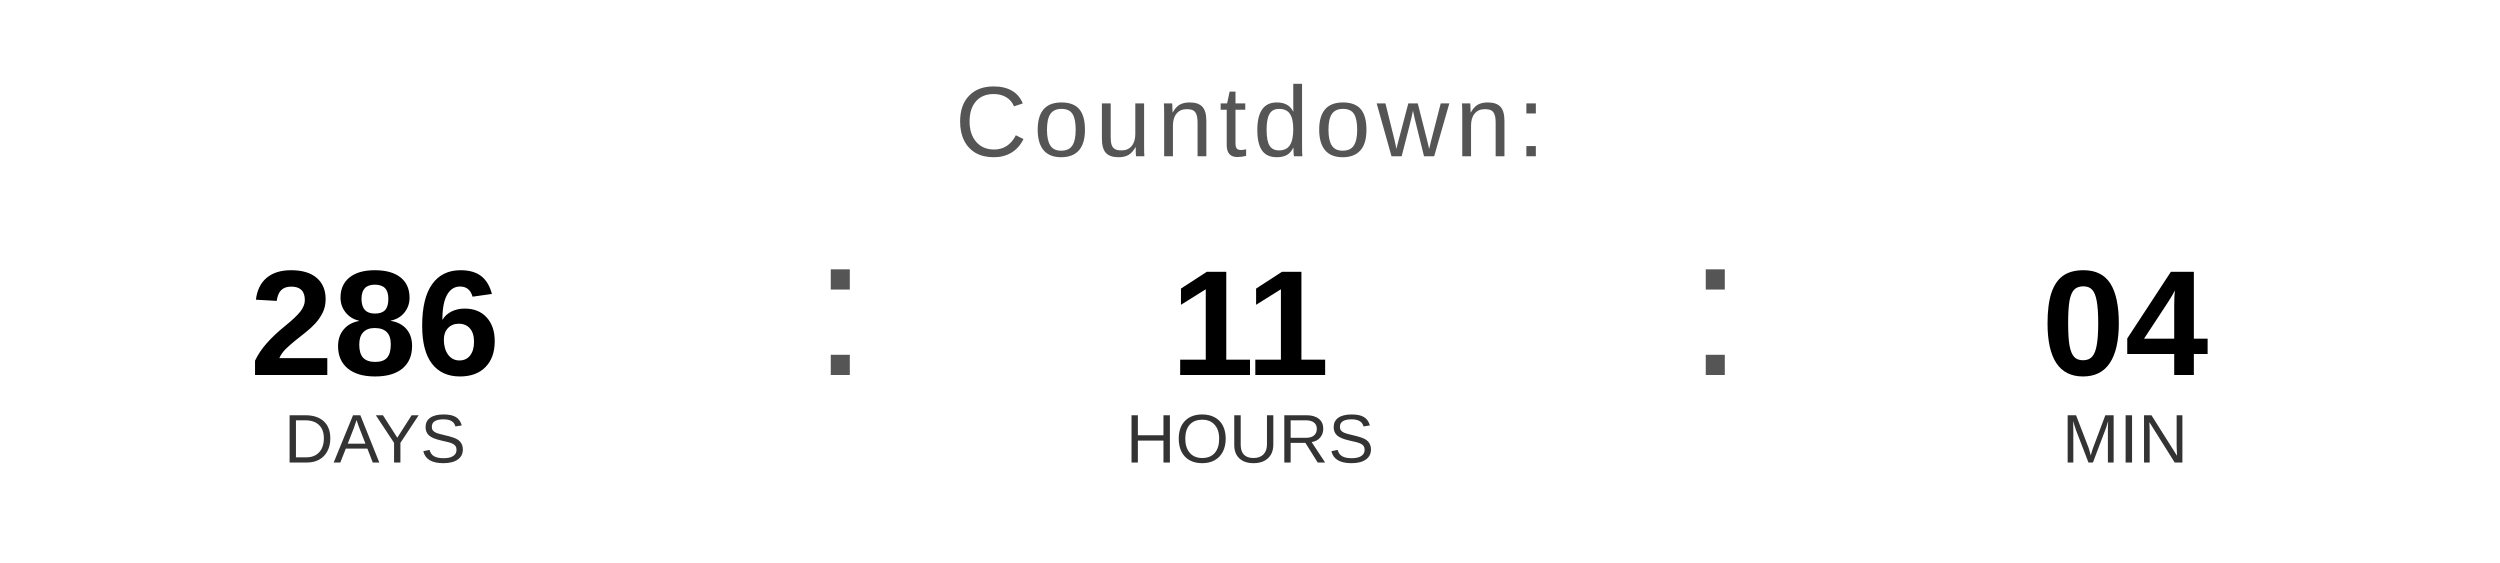
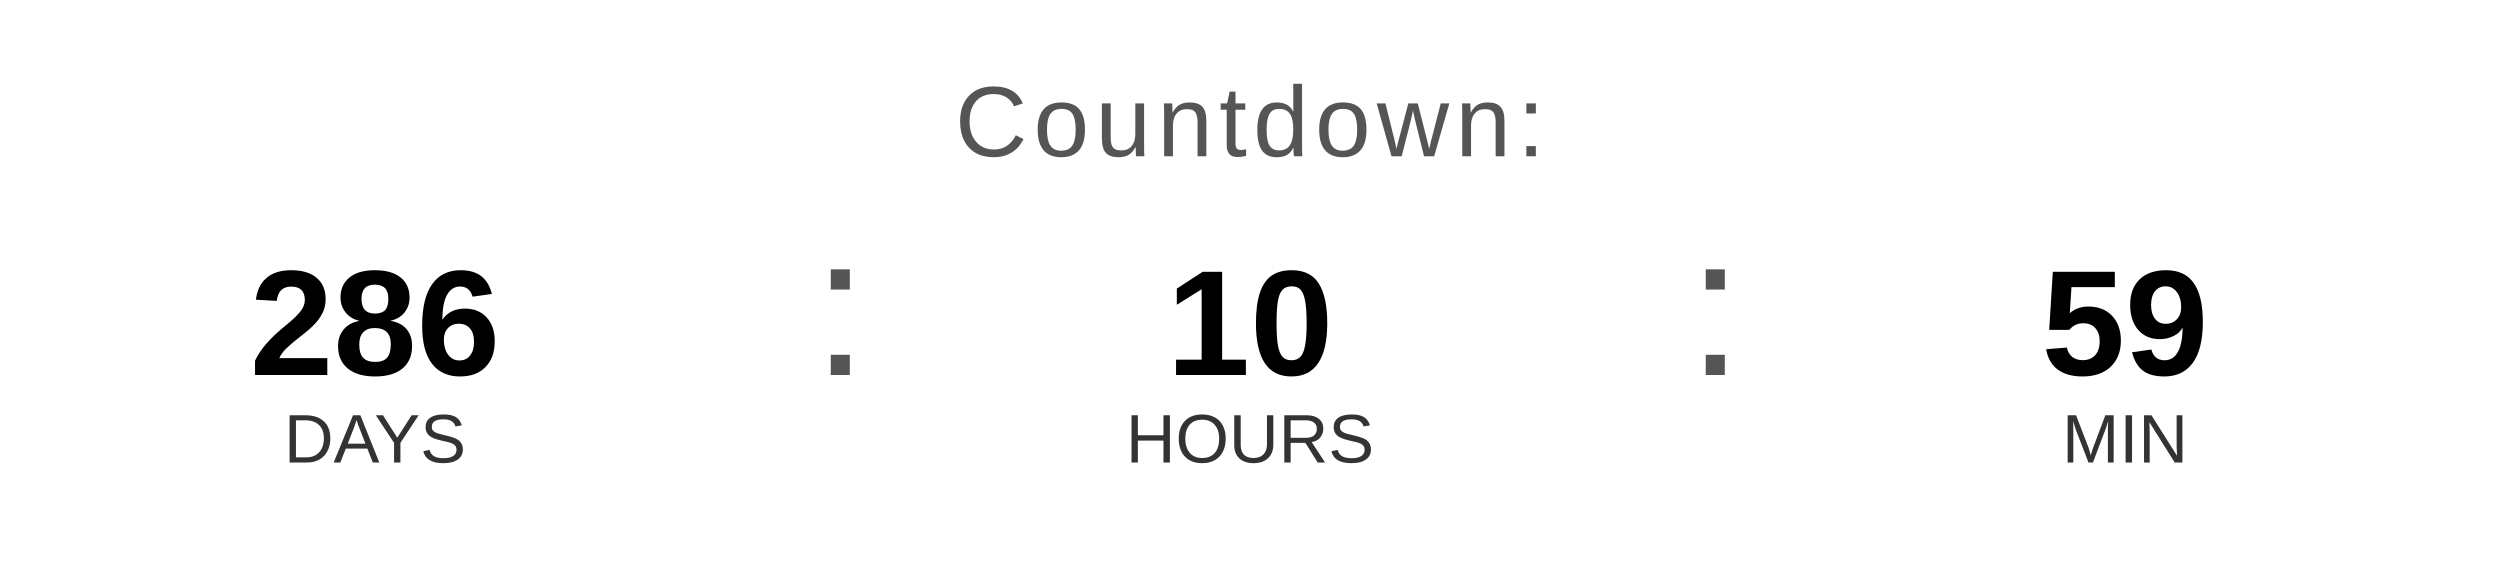
<svg xmlns="http://www.w3.org/2000/svg" width="400" height="90" viewBox="0 0 400 90">
  <text x="200" y="25" font-family="Arial, Helvetica, sans-serif" font-size="16" fill="#555555" text-anchor="middle" letter-spacing="1">
    Countdown:
  </text>
  <text x="60" y="60" font-family="Arial, Helvetica, sans-serif" font-size="24" font-weight="bold" fill="#000000" text-anchor="middle">286</text>
  <text x="60" y="74" font-family="Arial, Helvetica, sans-serif" font-size="11" fill="#333333" text-anchor="middle">DAYS</text>
  <text x="130" y="60" font-family="Arial, sans-serif" font-size="32" fill="#555555">:</text>
-   <text x="200" y="60" font-family="Arial, Helvetica, sans-serif" font-size="24" font-weight="bold" fill="#000000" text-anchor="middle">11</text>
+   <text x="200" y="60" font-family="Arial, Helvetica, sans-serif" font-size="24" font-weight="bold" fill="#000000" text-anchor="middle">10</text>
  <text x="200" y="74" font-family="Arial, Helvetica, sans-serif" font-size="11" fill="#333333" text-anchor="middle">HOURS</text>
  <text x="270" y="60" font-family="Arial, sans-serif" font-size="32" fill="#555555">:</text>
-   <text x="340" y="60" font-family="Arial, Helvetica, sans-serif" font-size="24" font-weight="bold" fill="#000000" text-anchor="middle">04</text>
+   <text x="340" y="60" font-family="Arial, Helvetica, sans-serif" font-size="24" font-weight="bold" fill="#000000" text-anchor="middle">59</text>
  <text x="340" y="74" font-family="Arial, Helvetica, sans-serif" font-size="11" fill="#333333" text-anchor="middle">MIN</text>
</svg>
